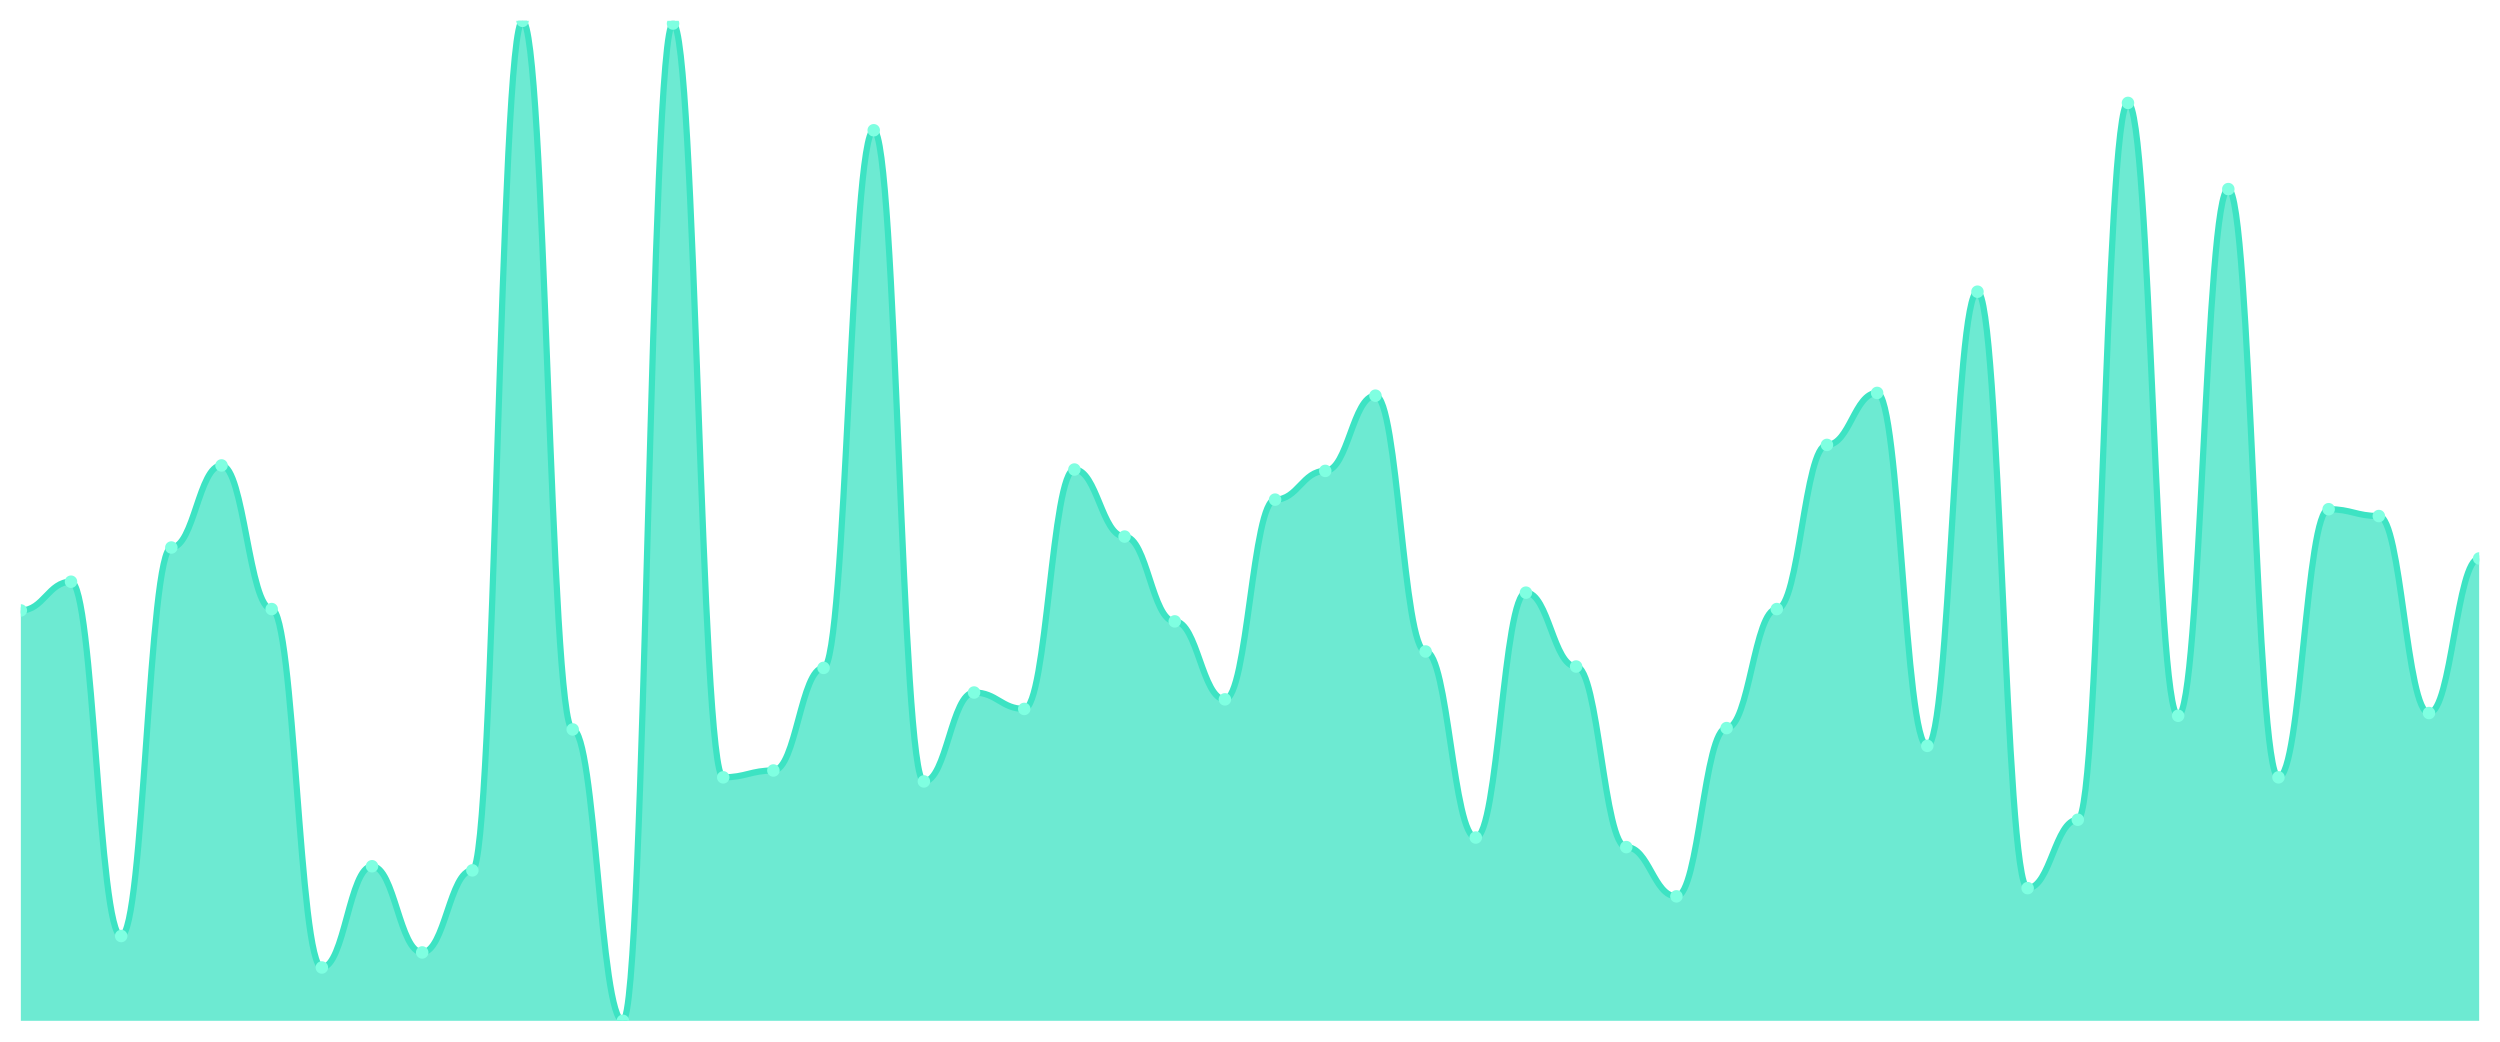
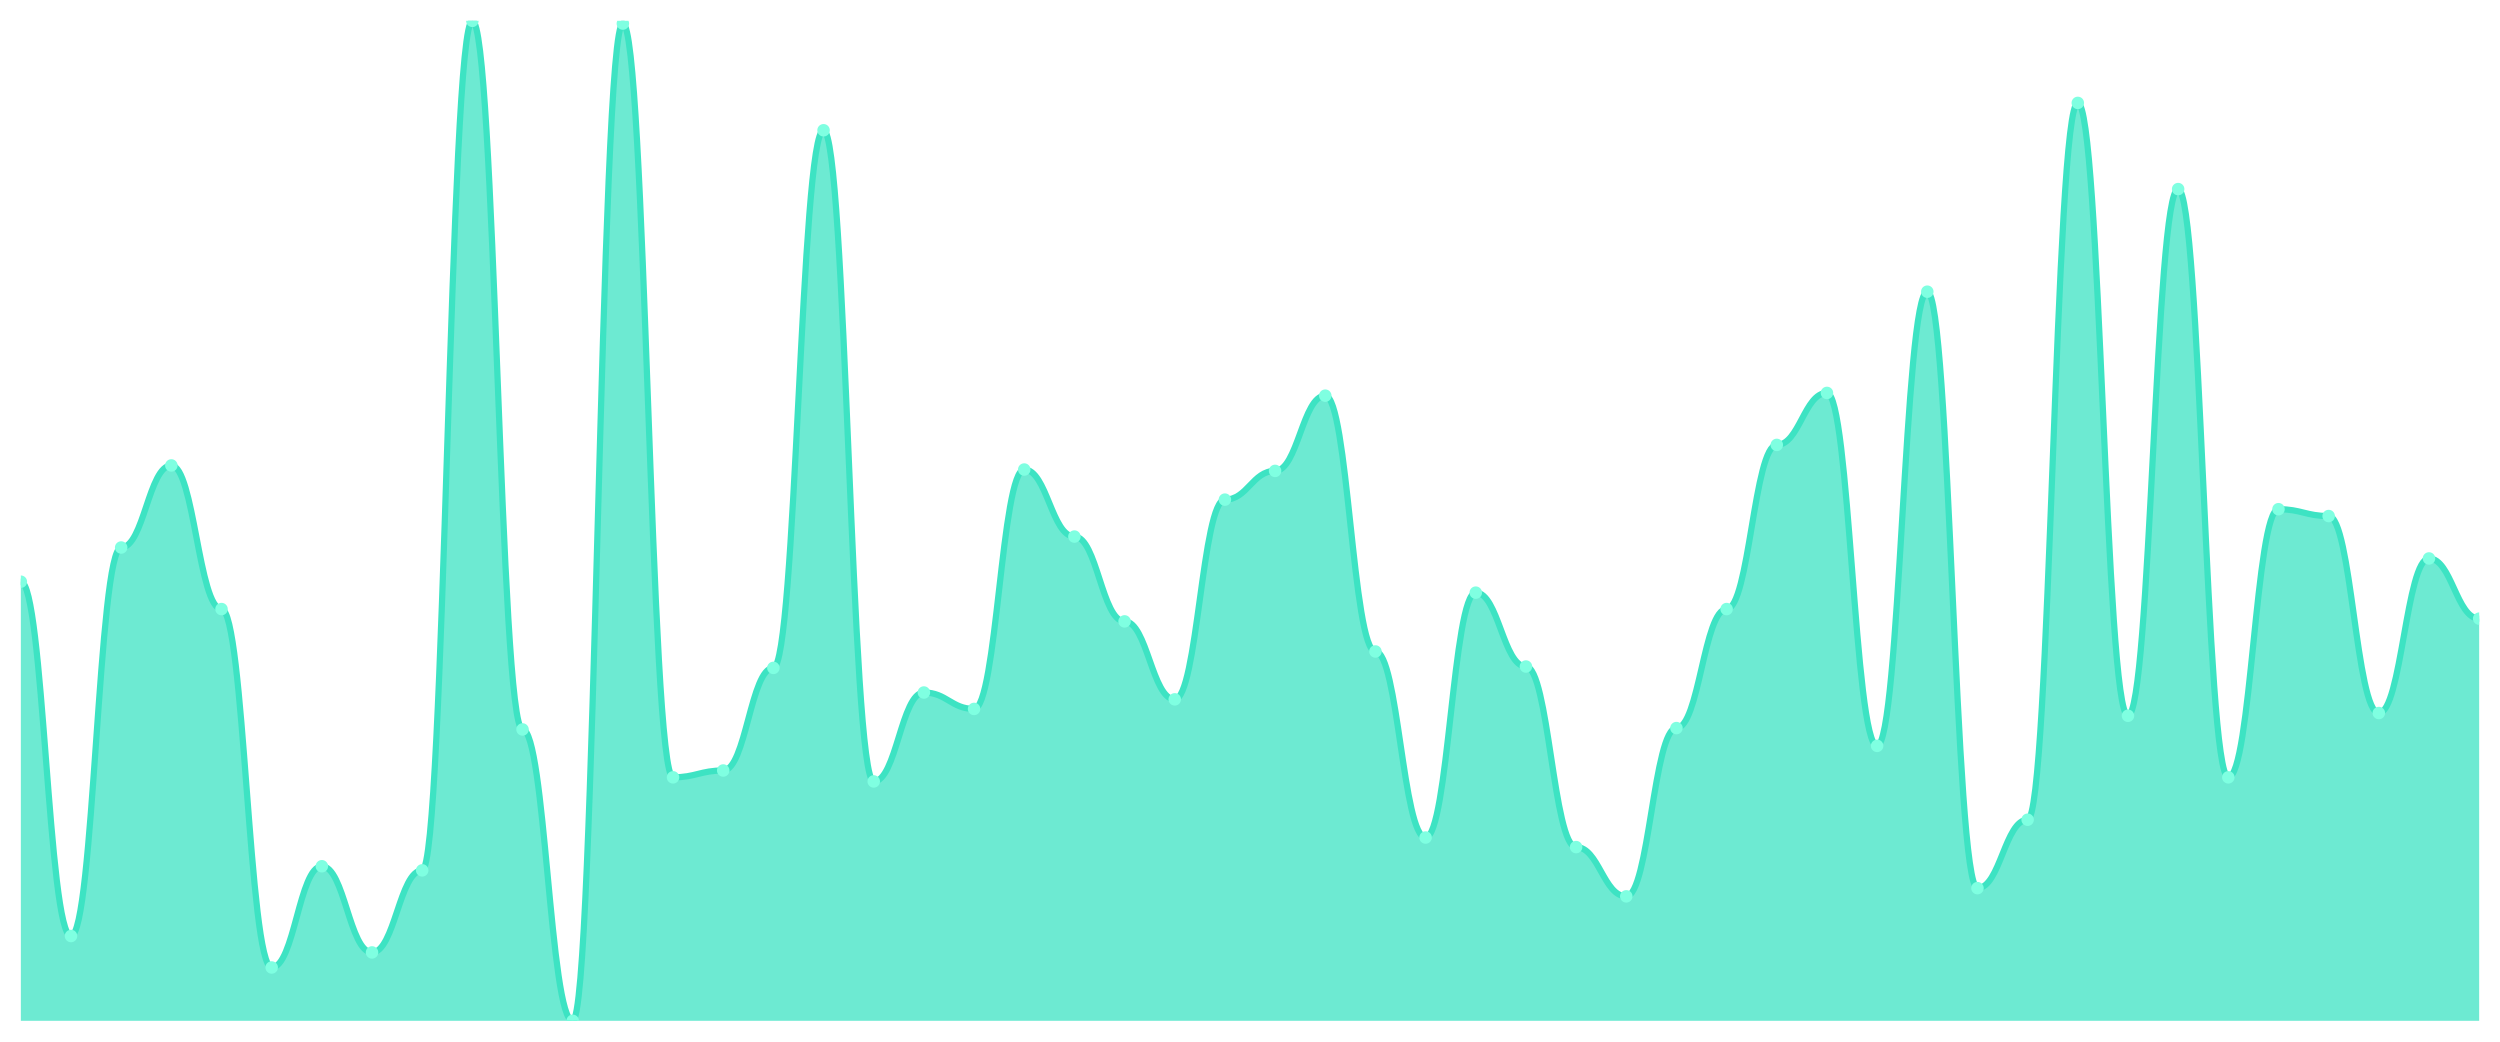
<svg xmlns="http://www.w3.org/2000/svg" viewBox="0 0 1200 500" width="1200" height="500">
  <defs>
    <clipPath id="c">
      <rect x="10" y="10" width="1180" height="480" />
    </clipPath>
  </defs>
  <rect width="1200" height="500" fill="none" />
  <g clip-path="url(#c)">
-     <path d="M 10,490 L 10,293.01 C 20.837,293.01 23.245,279.22 34.082,279.22 C 44.918,279.22 47.327,449.289 58.163,449.289 C 69,449.289 71.408,262.804 82.245,262.804 C 93.082,262.804 95.49,223.406 106.327,223.406 C 117.163,223.406 119.571,292.353 130.408,292.353 C 141.245,292.353 143.653,464.391 154.49,464.391 C 165.327,464.391 167.735,415.8 178.571,415.8 C 189.408,415.8 191.816,457.168 202.653,457.168 C 213.49,457.168 215.898,417.77 226.735,417.77 C 237.571,417.77 239.98,10 250.816,10 C 261.653,10 264.061,350.137 274.898,350.137 C 285.735,350.137 288.143,490 298.98,490 C 309.816,490 312.224,11.313 323.061,11.313 C 333.898,11.313 336.306,373.119 347.143,373.119 C 357.98,373.119 360.388,369.836 371.224,369.836 C 382.061,369.836 384.469,320.588 395.306,320.588 C 406.143,320.588 408.551,62.531 419.388,62.531 C 430.224,62.531 432.633,375.089 443.469,375.089 C 454.306,375.089 456.714,332.408 467.551,332.408 C 478.388,332.408 480.796,340.287 491.633,340.287 C 502.469,340.287 504.878,225.376 515.714,225.376 C 526.551,225.376 528.959,257.551 539.796,257.551 C 550.633,257.551 553.041,298.263 563.878,298.263 C 574.714,298.263 577.122,335.691 587.959,335.691 C 598.796,335.691 601.204,239.822 612.041,239.822 C 622.878,239.822 625.286,226.033 636.122,226.033 C 646.959,226.033 649.367,189.918 660.204,189.918 C 671.041,189.918 673.449,312.709 684.286,312.709 C 695.122,312.709 697.531,402.011 708.367,402.011 C 719.204,402.011 721.612,284.473 732.449,284.473 C 743.286,284.473 745.694,319.932 756.531,319.932 C 767.367,319.932 769.776,406.607 780.612,406.607 C 791.449,406.607 793.857,430.246 804.694,430.246 C 815.531,430.246 817.939,349.48 828.776,349.48 C 839.612,349.48 842.02,292.353 852.857,292.353 C 863.694,292.353 866.102,213.557 876.939,213.557 C 887.776,213.557 890.184,188.605 901.02,188.605 C 911.857,188.605 914.265,358.016 925.102,358.016 C 935.939,358.016 938.347,140.014 949.184,140.014 C 960.02,140.014 962.429,426.306 973.265,426.306 C 984.102,426.306 986.51,393.475 997.347,393.475 C 1008.184,393.475 1010.592,49.398 1021.429,49.398 C 1032.265,49.398 1034.673,343.57 1045.51,343.57 C 1056.347,343.57 1058.755,90.766 1069.592,90.766 C 1080.429,90.766 1082.837,373.119 1093.673,373.119 C 1104.51,373.119 1106.918,244.419 1117.755,244.419 C 1128.592,244.419 1131,247.702 1141.837,247.702 C 1152.673,247.702 1155.082,342.257 1165.918,342.257 C 1176.755,342.257 1179.163,268.057 1190,268.057 L 1190,490 Z" fill="rgba(61,227,195,0.75)" />
-     <path d="M 10,293.01 C 20.837,293.01 23.245,279.22 34.082,279.22 C 44.918,279.22 47.327,449.289 58.163,449.289 C 69,449.289 71.408,262.804 82.245,262.804 C 93.082,262.804 95.49,223.406 106.327,223.406 C 117.163,223.406 119.571,292.353 130.408,292.353 C 141.245,292.353 143.653,464.391 154.49,464.391 C 165.327,464.391 167.735,415.8 178.571,415.8 C 189.408,415.8 191.816,457.168 202.653,457.168 C 213.49,457.168 215.898,417.77 226.735,417.77 C 237.571,417.77 239.98,10 250.816,10 C 261.653,10 264.061,350.137 274.898,350.137 C 285.735,350.137 288.143,490 298.98,490 C 309.816,490 312.224,11.313 323.061,11.313 C 333.898,11.313 336.306,373.119 347.143,373.119 C 357.98,373.119 360.388,369.836 371.224,369.836 C 382.061,369.836 384.469,320.588 395.306,320.588 C 406.143,320.588 408.551,62.531 419.388,62.531 C 430.224,62.531 432.633,375.089 443.469,375.089 C 454.306,375.089 456.714,332.408 467.551,332.408 C 478.388,332.408 480.796,340.287 491.633,340.287 C 502.469,340.287 504.878,225.376 515.714,225.376 C 526.551,225.376 528.959,257.551 539.796,257.551 C 550.633,257.551 553.041,298.263 563.878,298.263 C 574.714,298.263 577.122,335.691 587.959,335.691 C 598.796,335.691 601.204,239.822 612.041,239.822 C 622.878,239.822 625.286,226.033 636.122,226.033 C 646.959,226.033 649.367,189.918 660.204,189.918 C 671.041,189.918 673.449,312.709 684.286,312.709 C 695.122,312.709 697.531,402.011 708.367,402.011 C 719.204,402.011 721.612,284.473 732.449,284.473 C 743.286,284.473 745.694,319.932 756.531,319.932 C 767.367,319.932 769.776,406.607 780.612,406.607 C 791.449,406.607 793.857,430.246 804.694,430.246 C 815.531,430.246 817.939,349.48 828.776,349.48 C 839.612,349.48 842.02,292.353 852.857,292.353 C 863.694,292.353 866.102,213.557 876.939,213.557 C 887.776,213.557 890.184,188.605 901.02,188.605 C 911.857,188.605 914.265,358.016 925.102,358.016 C 935.939,358.016 938.347,140.014 949.184,140.014 C 960.02,140.014 962.429,426.306 973.265,426.306 C 984.102,426.306 986.51,393.475 997.347,393.475 C 1008.184,393.475 1010.592,49.398 1021.429,49.398 C 1032.265,49.398 1034.673,343.57 1045.51,343.57 C 1056.347,343.57 1058.755,90.766 1069.592,90.766 C 1080.429,90.766 1082.837,373.119 1093.673,373.119 C 1104.51,373.119 1106.918,244.419 1117.755,244.419 C 1128.592,244.419 1131,247.702 1141.837,247.702 C 1152.673,247.702 1155.082,342.257 1165.918,342.257 C 1176.755,342.257 1179.163,268.057 1190,268.057" fill="none" stroke="#3de3c3" stroke-width="3" stroke-linecap="round" stroke-linejoin="round" />
-     <circle cx="10" cy="293.01" r="3" fill="#7fffe1" />
-     <circle cx="34.082" cy="279.22" r="3" fill="#7fffe1" />
-     <circle cx="58.163" cy="449.289" r="3" fill="#7fffe1" />
-     <circle cx="82.245" cy="262.804" r="3" fill="#7fffe1" />
-     <circle cx="106.327" cy="223.406" r="3" fill="#7fffe1" />
-     <circle cx="130.408" cy="292.353" r="3" fill="#7fffe1" />
-     <circle cx="154.49" cy="464.391" r="3" fill="#7fffe1" />
-     <circle cx="178.571" cy="415.8" r="3" fill="#7fffe1" />
-     <circle cx="202.653" cy="457.168" r="3" fill="#7fffe1" />
-     <circle cx="226.735" cy="417.77" r="3" fill="#7fffe1" />
-     <circle cx="250.816" cy="10" r="3" fill="#7fffe1" />
-     <circle cx="274.898" cy="350.137" r="3" fill="#7fffe1" />
-     <circle cx="298.98" cy="490" r="3" fill="#7fffe1" />
-     <circle cx="323.061" cy="11.313" r="3" fill="#7fffe1" />
-     <circle cx="347.143" cy="373.119" r="3" fill="#7fffe1" />
-     <circle cx="371.224" cy="369.836" r="3" fill="#7fffe1" />
-     <circle cx="395.306" cy="320.588" r="3" fill="#7fffe1" />
-     <circle cx="419.388" cy="62.531" r="3" fill="#7fffe1" />
-     <circle cx="443.469" cy="375.089" r="3" fill="#7fffe1" />
-     <circle cx="467.551" cy="332.408" r="3" fill="#7fffe1" />
-     <circle cx="491.633" cy="340.287" r="3" fill="#7fffe1" />
-     <circle cx="515.714" cy="225.376" r="3" fill="#7fffe1" />
-     <circle cx="539.796" cy="257.551" r="3" fill="#7fffe1" />
-     <circle cx="563.878" cy="298.263" r="3" fill="#7fffe1" />
-     <circle cx="587.959" cy="335.691" r="3" fill="#7fffe1" />
-     <circle cx="612.041" cy="239.822" r="3" fill="#7fffe1" />
-     <circle cx="636.122" cy="226.033" r="3" fill="#7fffe1" />
-     <circle cx="660.204" cy="189.918" r="3" fill="#7fffe1" />
-     <circle cx="684.286" cy="312.709" r="3" fill="#7fffe1" />
-     <circle cx="708.367" cy="402.011" r="3" fill="#7fffe1" />
-     <circle cx="732.449" cy="284.473" r="3" fill="#7fffe1" />
-     <circle cx="756.531" cy="319.932" r="3" fill="#7fffe1" />
-     <circle cx="780.612" cy="406.607" r="3" fill="#7fffe1" />
-     <circle cx="804.694" cy="430.246" r="3" fill="#7fffe1" />
-     <circle cx="828.776" cy="349.48" r="3" fill="#7fffe1" />
-     <circle cx="852.857" cy="292.353" r="3" fill="#7fffe1" />
-     <circle cx="876.939" cy="213.557" r="3" fill="#7fffe1" />
-     <circle cx="901.02" cy="188.605" r="3" fill="#7fffe1" />
-     <circle cx="925.102" cy="358.016" r="3" fill="#7fffe1" />
-     <circle cx="949.184" cy="140.014" r="3" fill="#7fffe1" />
-     <circle cx="973.265" cy="426.306" r="3" fill="#7fffe1" />
-     <circle cx="997.347" cy="393.475" r="3" fill="#7fffe1" />
-     <circle cx="1021.429" cy="49.398" r="3" fill="#7fffe1" />
-     <circle cx="1045.51" cy="343.57" r="3" fill="#7fffe1" />
-     <circle cx="1069.592" cy="90.766" r="3" fill="#7fffe1" />
-     <circle cx="1093.673" cy="373.119" r="3" fill="#7fffe1" />
-     <circle cx="1117.755" cy="244.419" r="3" fill="#7fffe1" />
-     <circle cx="1141.837" cy="247.702" r="3" fill="#7fffe1" />
-     <circle cx="1165.918" cy="342.257" r="3" fill="#7fffe1" />
-     <circle cx="1190" cy="268.057" r="3" fill="#7fffe1" />
+     <path d="M 10,490 L 10,279.22 C 20.837,279.22 23.245,449.289 34.082,449.289 C 44.918,449.289 47.327,262.804 58.163,262.804 C 69,262.804 71.408,223.406 82.245,223.406 C 93.082,223.406 95.49,292.353 106.327,292.353 C 117.163,292.353 119.571,464.391 130.408,464.391 C 141.245,464.391 143.653,415.8 154.49,415.8 C 165.327,415.8 167.735,457.168 178.571,457.168 C 189.408,457.168 191.816,417.77 202.653,417.77 C 213.49,417.77 215.898,10 226.735,10 C 237.571,10 239.98,350.137 250.816,350.137 C 261.653,350.137 264.061,490 274.898,490 C 285.735,490 288.143,11.313 298.98,11.313 C 309.816,11.313 312.224,373.119 323.061,373.119 C 333.898,373.119 336.306,369.836 347.143,369.836 C 357.98,369.836 360.388,320.588 371.224,320.588 C 382.061,320.588 384.469,62.531 395.306,62.531 C 406.143,62.531 408.551,375.089 419.388,375.089 C 430.224,375.089 432.633,332.408 443.469,332.408 C 454.306,332.408 456.714,340.287 467.551,340.287 C 478.388,340.287 480.796,225.376 491.633,225.376 C 502.469,225.376 504.878,257.551 515.714,257.551 C 526.551,257.551 528.959,298.263 539.796,298.263 C 550.633,298.263 553.041,335.691 563.878,335.691 C 574.714,335.691 577.122,239.822 587.959,239.822 C 598.796,239.822 601.204,226.033 612.041,226.033 C 622.878,226.033 625.286,189.918 636.122,189.918 C 646.959,189.918 649.367,312.709 660.204,312.709 C 671.041,312.709 673.449,402.011 684.286,402.011 C 695.122,402.011 697.531,284.473 708.367,284.473 C 719.204,284.473 721.612,319.932 732.449,319.932 C 743.286,319.932 745.694,406.607 756.531,406.607 C 767.367,406.607 769.776,430.246 780.612,430.246 C 791.449,430.246 793.857,349.48 804.694,349.48 C 815.531,349.48 817.939,292.353 828.776,292.353 C 839.612,292.353 842.02,213.557 852.857,213.557 C 863.694,213.557 866.102,188.605 876.939,188.605 C 887.776,188.605 890.184,358.016 901.02,358.016 C 911.857,358.016 914.265,140.014 925.102,140.014 C 935.939,140.014 938.347,426.306 949.184,426.306 C 960.02,426.306 962.429,393.475 973.265,393.475 C 984.102,393.475 986.51,49.398 997.347,49.398 C 1008.184,49.398 1010.592,343.57 1021.429,343.57 C 1032.265,343.57 1034.673,90.766 1045.51,90.766 C 1056.347,90.766 1058.755,373.119 1069.592,373.119 C 1080.429,373.119 1082.837,244.419 1093.673,244.419 C 1104.51,244.419 1106.918,247.702 1117.755,247.702 C 1128.592,247.702 1131,342.257 1141.837,342.257 C 1152.673,342.257 1155.082,268.057 1165.918,268.057 C 1176.755,268.057 1179.163,296.949 1190,296.949 L 1190,490 Z" fill="rgba(61,227,195,0.75)" />
+     <path d="M 10,279.22 C 20.837,279.22 23.245,449.289 34.082,449.289 C 44.918,449.289 47.327,262.804 58.163,262.804 C 69,262.804 71.408,223.406 82.245,223.406 C 93.082,223.406 95.49,292.353 106.327,292.353 C 117.163,292.353 119.571,464.391 130.408,464.391 C 141.245,464.391 143.653,415.8 154.49,415.8 C 165.327,415.8 167.735,457.168 178.571,457.168 C 189.408,457.168 191.816,417.77 202.653,417.77 C 213.49,417.77 215.898,10 226.735,10 C 237.571,10 239.98,350.137 250.816,350.137 C 261.653,350.137 264.061,490 274.898,490 C 285.735,490 288.143,11.313 298.98,11.313 C 309.816,11.313 312.224,373.119 323.061,373.119 C 333.898,373.119 336.306,369.836 347.143,369.836 C 357.98,369.836 360.388,320.588 371.224,320.588 C 382.061,320.588 384.469,62.531 395.306,62.531 C 406.143,62.531 408.551,375.089 419.388,375.089 C 430.224,375.089 432.633,332.408 443.469,332.408 C 454.306,332.408 456.714,340.287 467.551,340.287 C 478.388,340.287 480.796,225.376 491.633,225.376 C 502.469,225.376 504.878,257.551 515.714,257.551 C 526.551,257.551 528.959,298.263 539.796,298.263 C 550.633,298.263 553.041,335.691 563.878,335.691 C 574.714,335.691 577.122,239.822 587.959,239.822 C 598.796,239.822 601.204,226.033 612.041,226.033 C 622.878,226.033 625.286,189.918 636.122,189.918 C 646.959,189.918 649.367,312.709 660.204,312.709 C 671.041,312.709 673.449,402.011 684.286,402.011 C 695.122,402.011 697.531,284.473 708.367,284.473 C 719.204,284.473 721.612,319.932 732.449,319.932 C 743.286,319.932 745.694,406.607 756.531,406.607 C 767.367,406.607 769.776,430.246 780.612,430.246 C 791.449,430.246 793.857,349.48 804.694,349.48 C 815.531,349.48 817.939,292.353 828.776,292.353 C 839.612,292.353 842.02,213.557 852.857,213.557 C 863.694,213.557 866.102,188.605 876.939,188.605 C 887.776,188.605 890.184,358.016 901.02,358.016 C 911.857,358.016 914.265,140.014 925.102,140.014 C 935.939,140.014 938.347,426.306 949.184,426.306 C 960.02,426.306 962.429,393.475 973.265,393.475 C 984.102,393.475 986.51,49.398 997.347,49.398 C 1008.184,49.398 1010.592,343.57 1021.429,343.57 C 1032.265,343.57 1034.673,90.766 1045.51,90.766 C 1056.347,90.766 1058.755,373.119 1069.592,373.119 C 1080.429,373.119 1082.837,244.419 1093.673,244.419 C 1104.51,244.419 1106.918,247.702 1117.755,247.702 C 1128.592,247.702 1131,342.257 1141.837,342.257 C 1152.673,342.257 1155.082,268.057 1165.918,268.057 C 1176.755,268.057 1179.163,296.949 1190,296.949" fill="none" stroke="#3de3c3" stroke-width="3" stroke-linecap="round" stroke-linejoin="round" />
+     <circle cx="10" cy="279.22" r="3" fill="#7fffe1" />
+     <circle cx="34.082" cy="449.289" r="3" fill="#7fffe1" />
+     <circle cx="58.163" cy="262.804" r="3" fill="#7fffe1" />
+     <circle cx="82.245" cy="223.406" r="3" fill="#7fffe1" />
+     <circle cx="106.327" cy="292.353" r="3" fill="#7fffe1" />
+     <circle cx="130.408" cy="464.391" r="3" fill="#7fffe1" />
+     <circle cx="154.49" cy="415.8" r="3" fill="#7fffe1" />
+     <circle cx="178.571" cy="457.168" r="3" fill="#7fffe1" />
+     <circle cx="202.653" cy="417.77" r="3" fill="#7fffe1" />
+     <circle cx="226.735" cy="10" r="3" fill="#7fffe1" />
+     <circle cx="250.816" cy="350.137" r="3" fill="#7fffe1" />
+     <circle cx="274.898" cy="490" r="3" fill="#7fffe1" />
+     <circle cx="298.98" cy="11.313" r="3" fill="#7fffe1" />
+     <circle cx="323.061" cy="373.119" r="3" fill="#7fffe1" />
+     <circle cx="347.143" cy="369.836" r="3" fill="#7fffe1" />
+     <circle cx="371.224" cy="320.588" r="3" fill="#7fffe1" />
+     <circle cx="395.306" cy="62.531" r="3" fill="#7fffe1" />
+     <circle cx="419.388" cy="375.089" r="3" fill="#7fffe1" />
+     <circle cx="443.469" cy="332.408" r="3" fill="#7fffe1" />
+     <circle cx="467.551" cy="340.287" r="3" fill="#7fffe1" />
+     <circle cx="491.633" cy="225.376" r="3" fill="#7fffe1" />
+     <circle cx="515.714" cy="257.551" r="3" fill="#7fffe1" />
+     <circle cx="539.796" cy="298.263" r="3" fill="#7fffe1" />
+     <circle cx="563.878" cy="335.691" r="3" fill="#7fffe1" />
+     <circle cx="587.959" cy="239.822" r="3" fill="#7fffe1" />
+     <circle cx="612.041" cy="226.033" r="3" fill="#7fffe1" />
+     <circle cx="636.122" cy="189.918" r="3" fill="#7fffe1" />
+     <circle cx="660.204" cy="312.709" r="3" fill="#7fffe1" />
+     <circle cx="684.286" cy="402.011" r="3" fill="#7fffe1" />
+     <circle cx="708.367" cy="284.473" r="3" fill="#7fffe1" />
+     <circle cx="732.449" cy="319.932" r="3" fill="#7fffe1" />
+     <circle cx="756.531" cy="406.607" r="3" fill="#7fffe1" />
+     <circle cx="780.612" cy="430.246" r="3" fill="#7fffe1" />
+     <circle cx="804.694" cy="349.48" r="3" fill="#7fffe1" />
+     <circle cx="828.776" cy="292.353" r="3" fill="#7fffe1" />
+     <circle cx="852.857" cy="213.557" r="3" fill="#7fffe1" />
+     <circle cx="876.939" cy="188.605" r="3" fill="#7fffe1" />
+     <circle cx="901.02" cy="358.016" r="3" fill="#7fffe1" />
+     <circle cx="925.102" cy="140.014" r="3" fill="#7fffe1" />
+     <circle cx="949.184" cy="426.306" r="3" fill="#7fffe1" />
+     <circle cx="973.265" cy="393.475" r="3" fill="#7fffe1" />
+     <circle cx="997.347" cy="49.398" r="3" fill="#7fffe1" />
+     <circle cx="1021.429" cy="343.57" r="3" fill="#7fffe1" />
+     <circle cx="1045.51" cy="90.766" r="3" fill="#7fffe1" />
+     <circle cx="1069.592" cy="373.119" r="3" fill="#7fffe1" />
+     <circle cx="1093.673" cy="244.419" r="3" fill="#7fffe1" />
+     <circle cx="1117.755" cy="247.702" r="3" fill="#7fffe1" />
+     <circle cx="1141.837" cy="342.257" r="3" fill="#7fffe1" />
+     <circle cx="1165.918" cy="268.057" r="3" fill="#7fffe1" />
+     <circle cx="1190" cy="296.949" r="3" fill="#7fffe1" />
  </g>
</svg>
